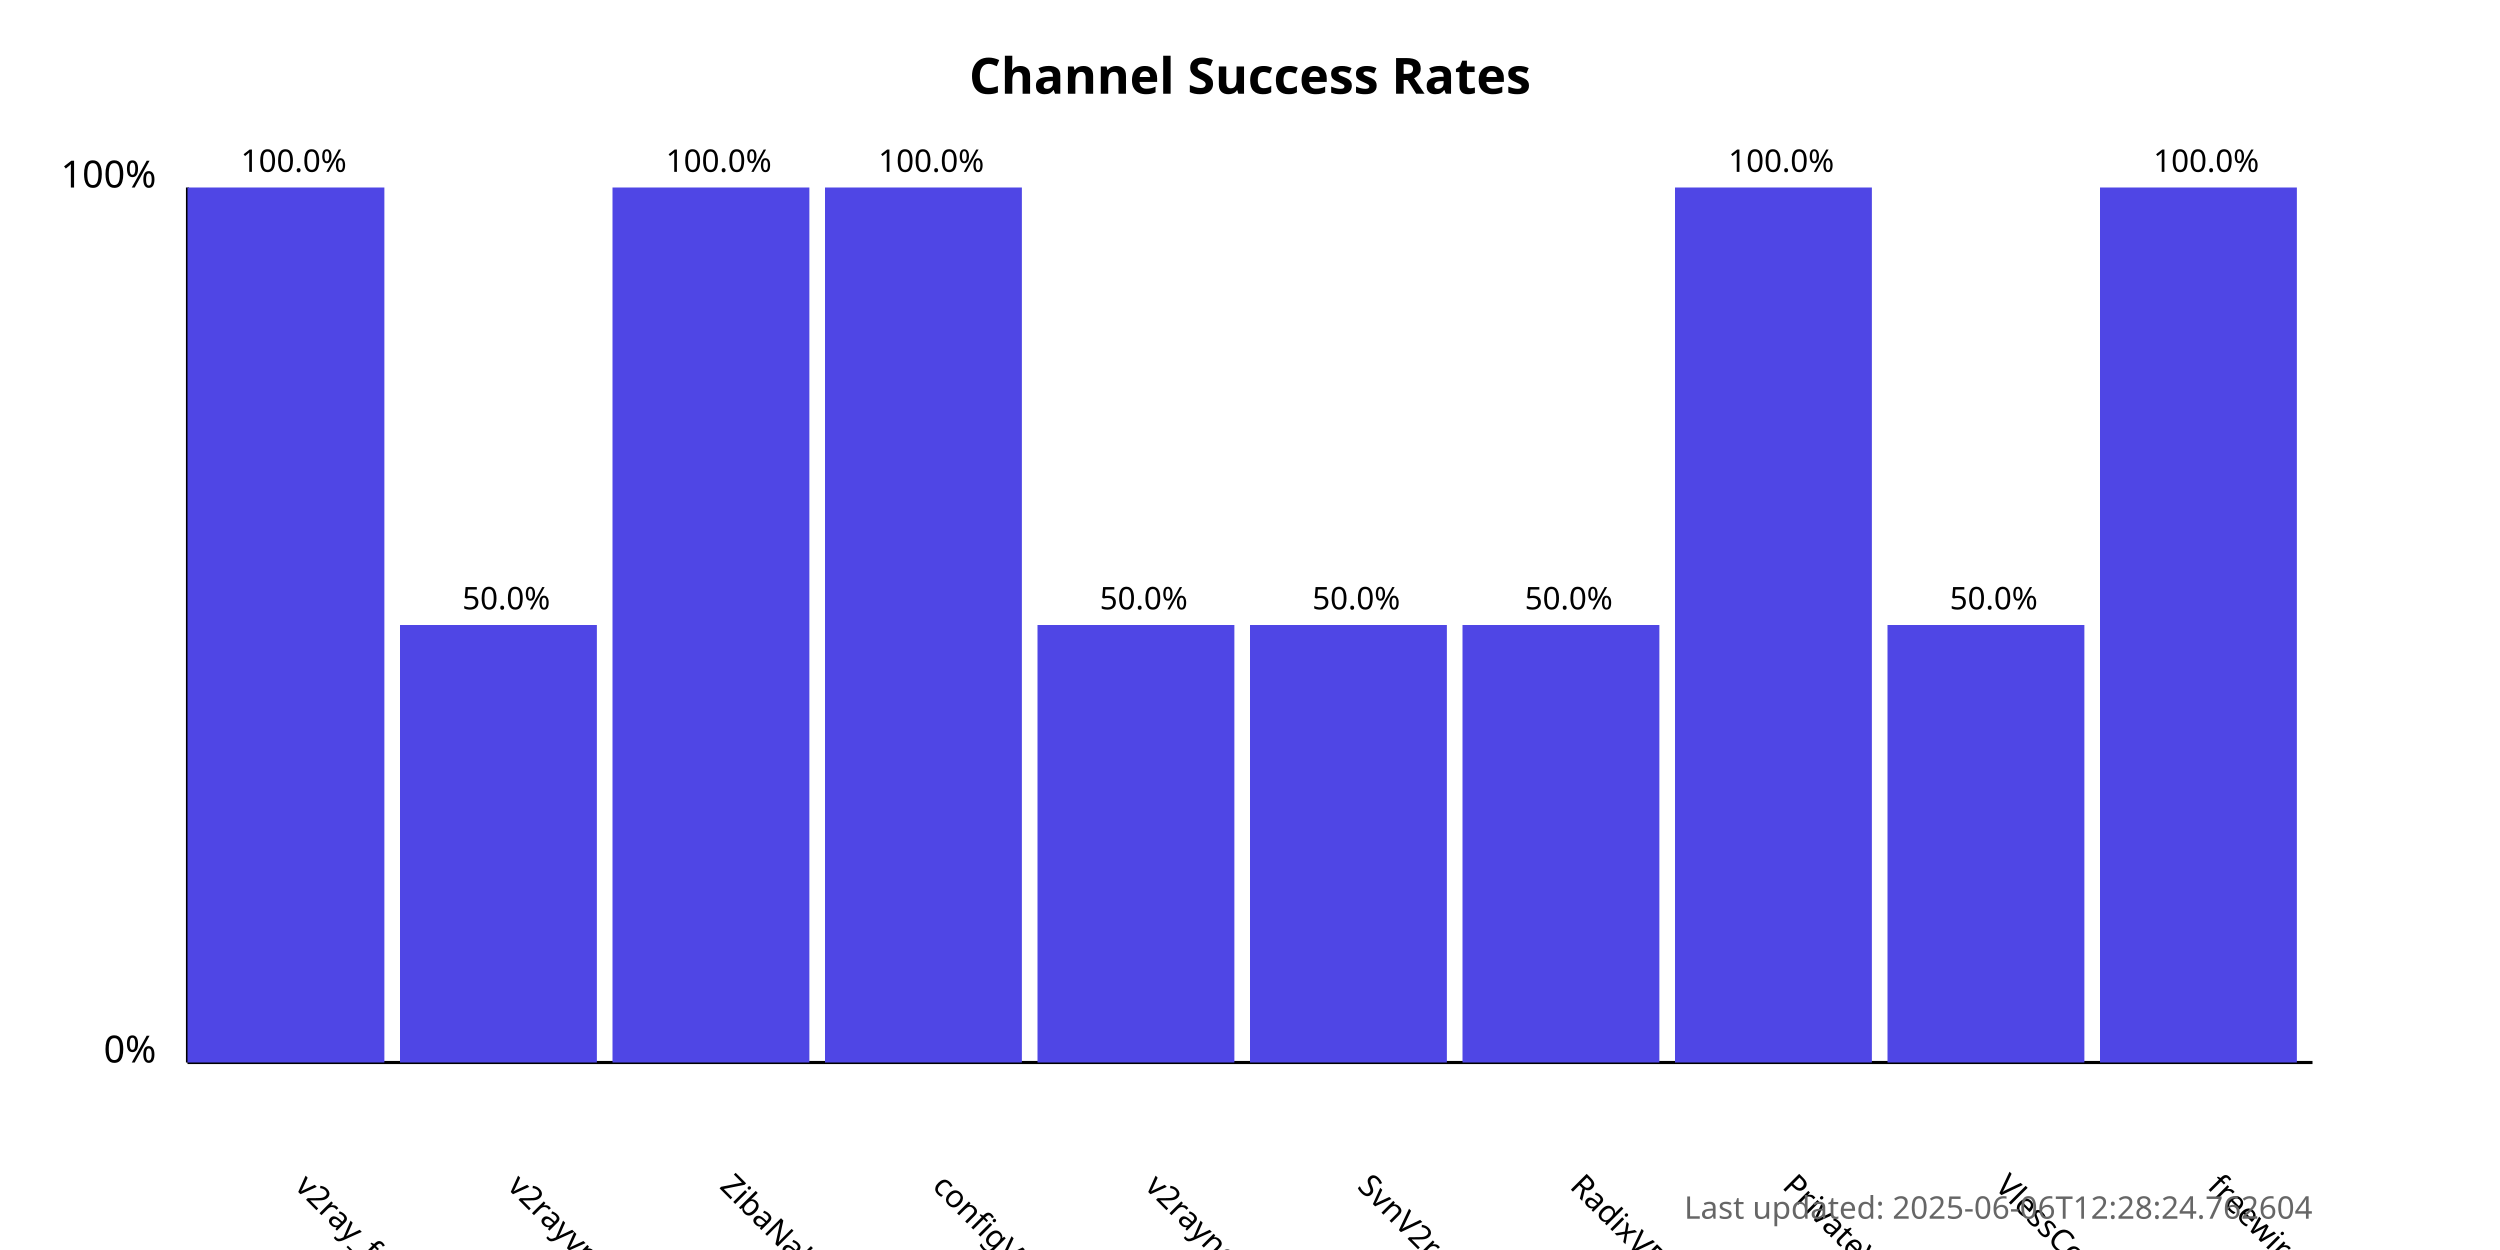
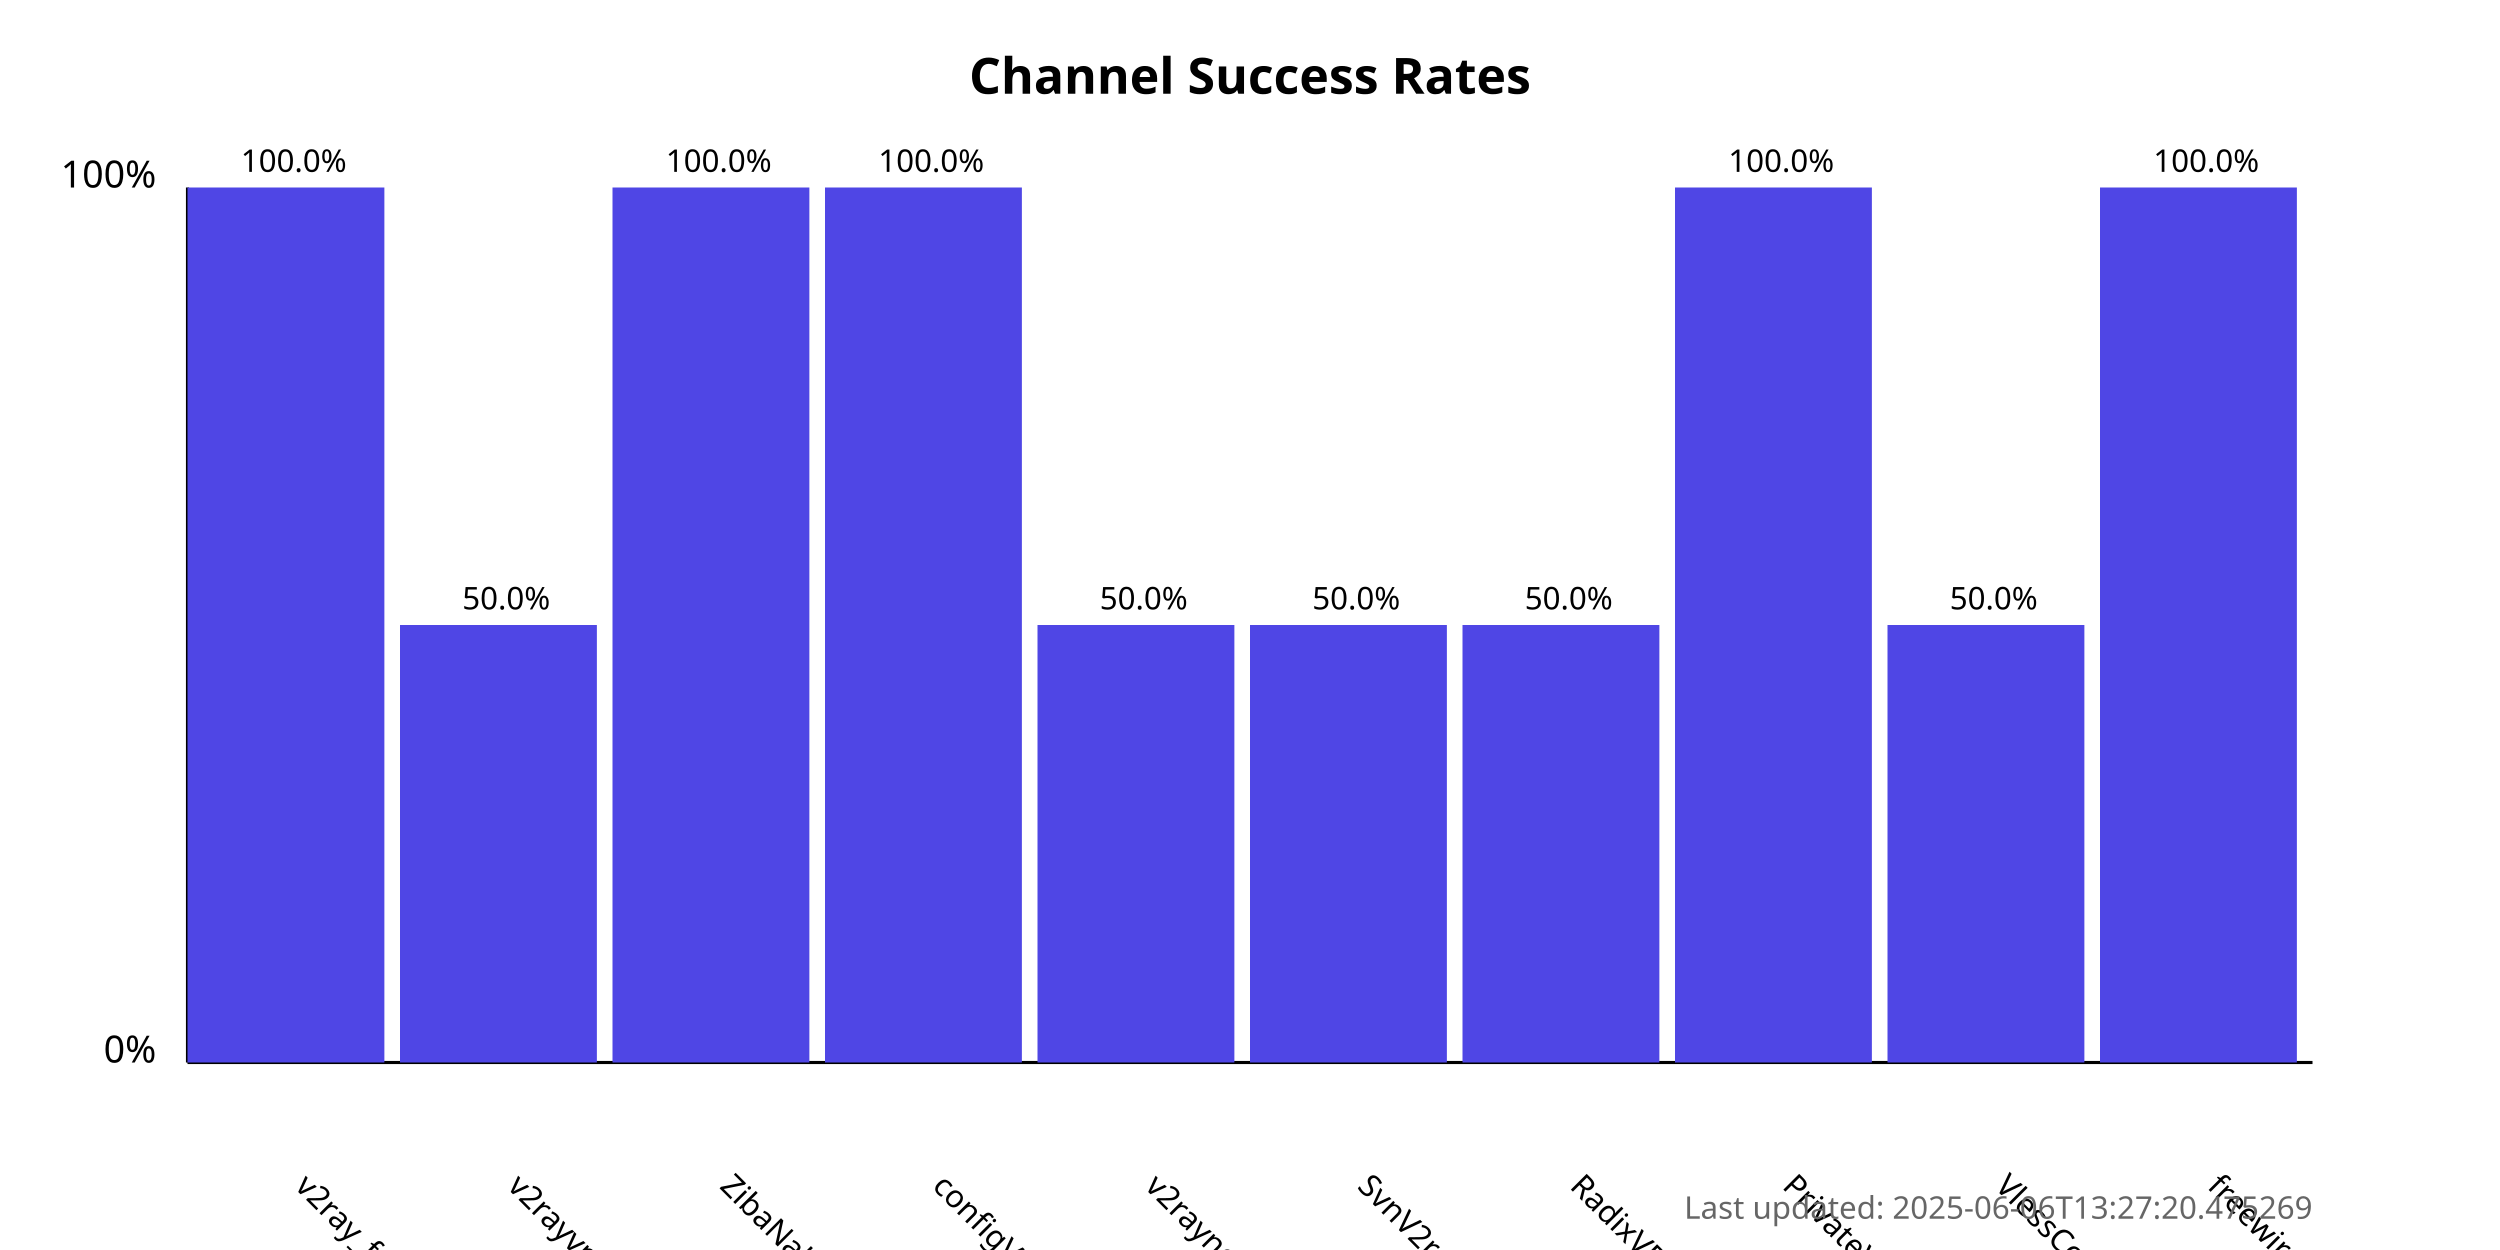
<svg xmlns="http://www.w3.org/2000/svg" width="800" height="400">
  <style>
            .chart-title { font: bold 16px sans-serif; }
            .axis-label { font: 12px sans-serif; }
            .tick-label { font: 10px sans-serif; }
            .bar { fill: #4f46e5; }
            .bar:hover { fill: #6366f1; }
            .timestamp { font: 10px sans-serif; fill: #666; }
        </style>
  <text x="400.0" y="30" text-anchor="middle" class="chart-title">
            Channel Success Rates
        </text>
  <line x1="60" y1="340" x2="60" y2="60" stroke="black" stroke-width="1" />
  <line x1="60" y1="340" x2="740" y2="340" stroke="black" stroke-width="1" />
  <text x="50" y="340" text-anchor="end" class="axis-label">0%</text>
  <text x="50" y="60" text-anchor="end" class="axis-label">100%</text>
  <g>
    <rect x="60" y="60.0" width="63.0" height="280.0" class="bar" />
    <text x="94.0" y="380" transform="rotate(45, 94.0, 380)" text-anchor="start" class="tick-label">
                v2ray_free_conf
            </text>
    <text x="94.0" y="55.0" text-anchor="middle" class="tick-label">
                100.0%
            </text>
  </g>
  <g>
    <rect x="128.0" y="200.0" width="63.0" height="140.0" class="bar" />
    <text x="162.0" y="380" transform="rotate(45, 162.0, 380)" text-anchor="start" class="tick-label">
                v2rayvpno
            </text>
    <text x="162.0" y="195.0" text-anchor="middle" class="tick-label">
                50.0%
            </text>
  </g>
  <g>
    <rect x="196.0" y="60.0" width="63.0" height="280.0" class="bar" />
    <text x="230.0" y="380" transform="rotate(45, 230.0, 380)" text-anchor="start" class="tick-label">
                ZibaNabz
            </text>
    <text x="230.0" y="55.0" text-anchor="middle" class="tick-label">
                100.0%
            </text>
  </g>
  <g>
    <rect x="264.0" y="60.0" width="63.0" height="280.0" class="bar" />
    <text x="298.0" y="380" transform="rotate(45, 298.0, 380)" text-anchor="start" class="tick-label">
                configV2rayForFree
            </text>
    <text x="298.0" y="55.0" text-anchor="middle" class="tick-label">
                100.0%
            </text>
  </g>
  <g>
    <rect x="332.0" y="200.0" width="63.0" height="140.0" class="bar" />
    <text x="366.0" y="380" transform="rotate(45, 366.0, 380)" text-anchor="start" class="tick-label">
                v2rayngvpn
            </text>
    <text x="366.0" y="195.0" text-anchor="middle" class="tick-label">
                50.0%
            </text>
  </g>
  <g>
    <rect x="400.0" y="200.0" width="63.0" height="140.0" class="bar" />
    <text x="434.0" y="380" transform="rotate(45, 434.0, 380)" text-anchor="start" class="tick-label">
                SvnV2ray
            </text>
    <text x="434.0" y="195.0" text-anchor="middle" class="tick-label">
                50.0%
            </text>
  </g>
  <g>
    <rect x="468.0" y="200.0" width="63.0" height="140.0" class="bar" />
    <text x="502.0" y="380" transform="rotate(45, 502.0, 380)" text-anchor="start" class="tick-label">
                RadixVPN
            </text>
    <text x="502.0" y="195.0" text-anchor="middle" class="tick-label">
                50.0%
            </text>
  </g>
  <g>
    <rect x="536.0" y="60.0" width="63.0" height="280.0" class="bar" />
    <text x="570.0" y="380" transform="rotate(45, 570.0, 380)" text-anchor="start" class="tick-label">
                PrivateVPNs
            </text>
    <text x="570.0" y="55.0" text-anchor="middle" class="tick-label">
                100.0%
            </text>
  </g>
  <g>
    <rect x="604.0" y="200.0" width="63.0" height="140.0" class="bar" />
    <text x="638.0" y="380" transform="rotate(45, 638.0, 380)" text-anchor="start" class="tick-label">
                VlessConfig
            </text>
    <text x="638.0" y="195.0" text-anchor="middle" class="tick-label">
                50.0%
            </text>
  </g>
  <g>
    <rect x="672.0" y="60.0" width="63.0" height="280.0" class="bar" />
    <text x="706.0" y="380" transform="rotate(45, 706.0, 380)" text-anchor="start" class="tick-label">
                freewireguard
            </text>
    <text x="706.0" y="55.0" text-anchor="middle" class="tick-label">
                100.0%
            </text>
  </g>
  <text x="740" y="390" text-anchor="end" class="timestamp">
-             Last updated: 2025-06-06T12:28:24.762604
+             Last updated: 2025-06-06T13:27:20.475269
        </text>
</svg>
